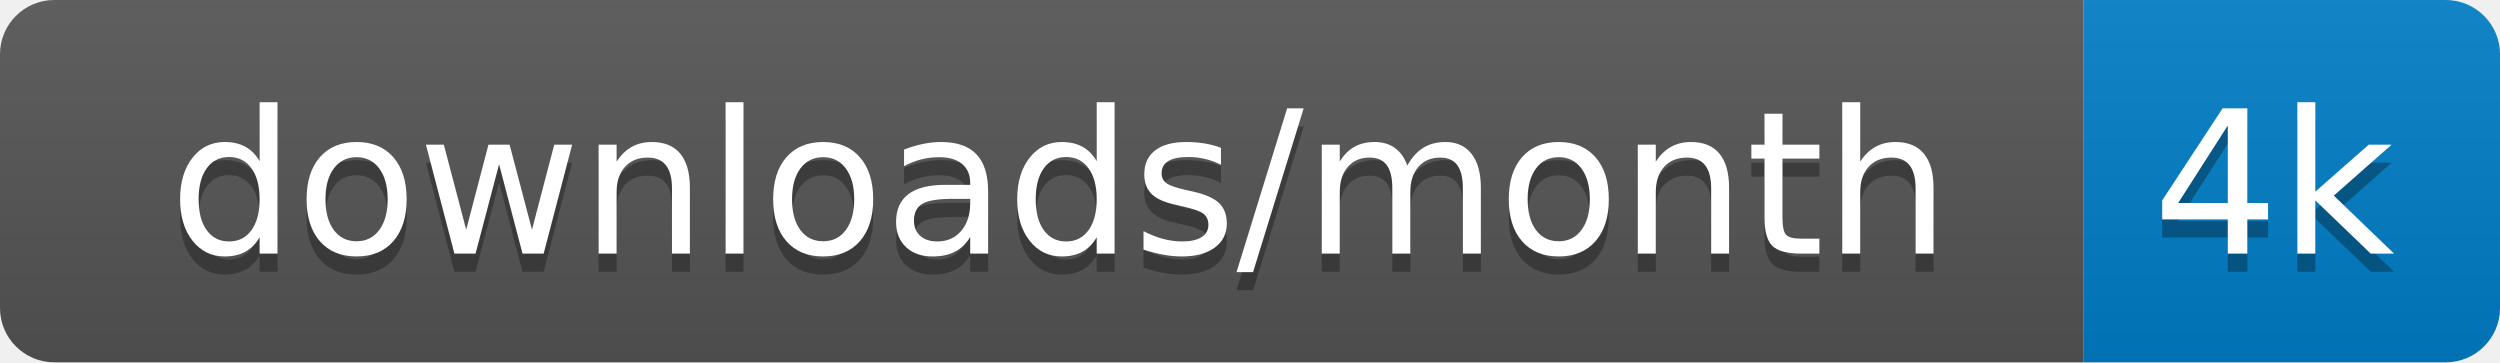
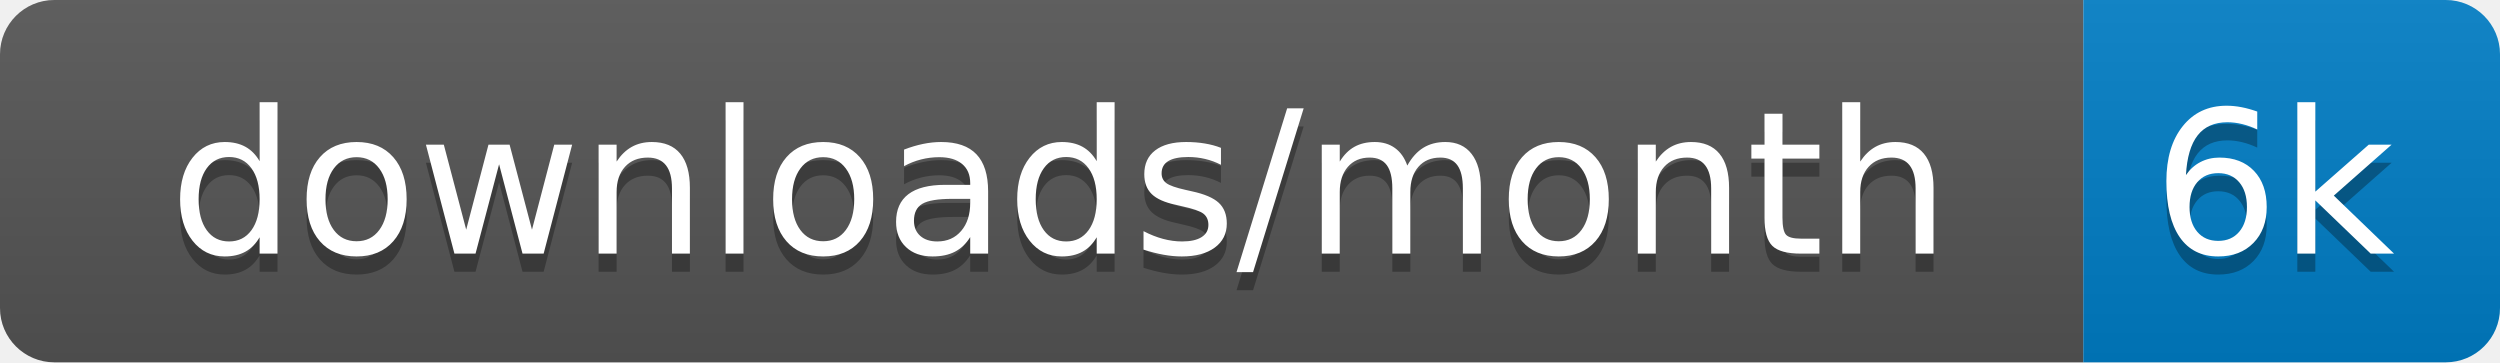
<svg xmlns="http://www.w3.org/2000/svg" xmlns:xlink="http://www.w3.org/1999/xlink" width="138" height="20">
  <linearGradient id="s" x2="0" y2="100%">
    <stop offset="0" stop-color="#bbb" stop-opacity=".1" />
    <stop offset="1" stop-opacity=".1" />
  </linearGradient>
  <clipPath id="r">
    <rect width="138" height="20" rx="3" fill="#fff" />
  </clipPath>
  <g clip-path="url(#r)" transform="scale(1)">
    <rect width="115" height="20" fill="#555" />
    <rect x="115" width="23" height="20" fill="#007ec6" />
    <rect width="138" height="20" fill="url(#s)" />
  </g>
  <g fill="#fff" text-anchor="middle" font-family="Verdana,Geneva,DejaVu Sans,sans-serif" text-rendering="geometricPrecision" font-size="110" transform="scale(1)">
    <image visibility="hidden" x="5" y="3" width="14" height="14" xlink:href="" />
    <text x="585" y="150" fill="#010101" fill-opacity=".3" transform="scale(.1)" textLength="1050">downloads/month</text>
    <text x="585" y="140" transform="scale(.1)" textLength="1050">downloads/month</text>
-     <text x="1255" y="150" fill="#010101" fill-opacity=".3" transform="scale(.1)" textLength="130">4k</text>
-     <text x="1255" y="140" transform="scale(.1)" textLength="130">4k</text>
+     <text x="1255" y="150" fill="#010101" fill-opacity=".3" transform="scale(.1)" textLength="130">6k</text>
+     <text x="1255" y="140" transform="scale(.1)" textLength="130">6k</text>
  </g>
</svg>
